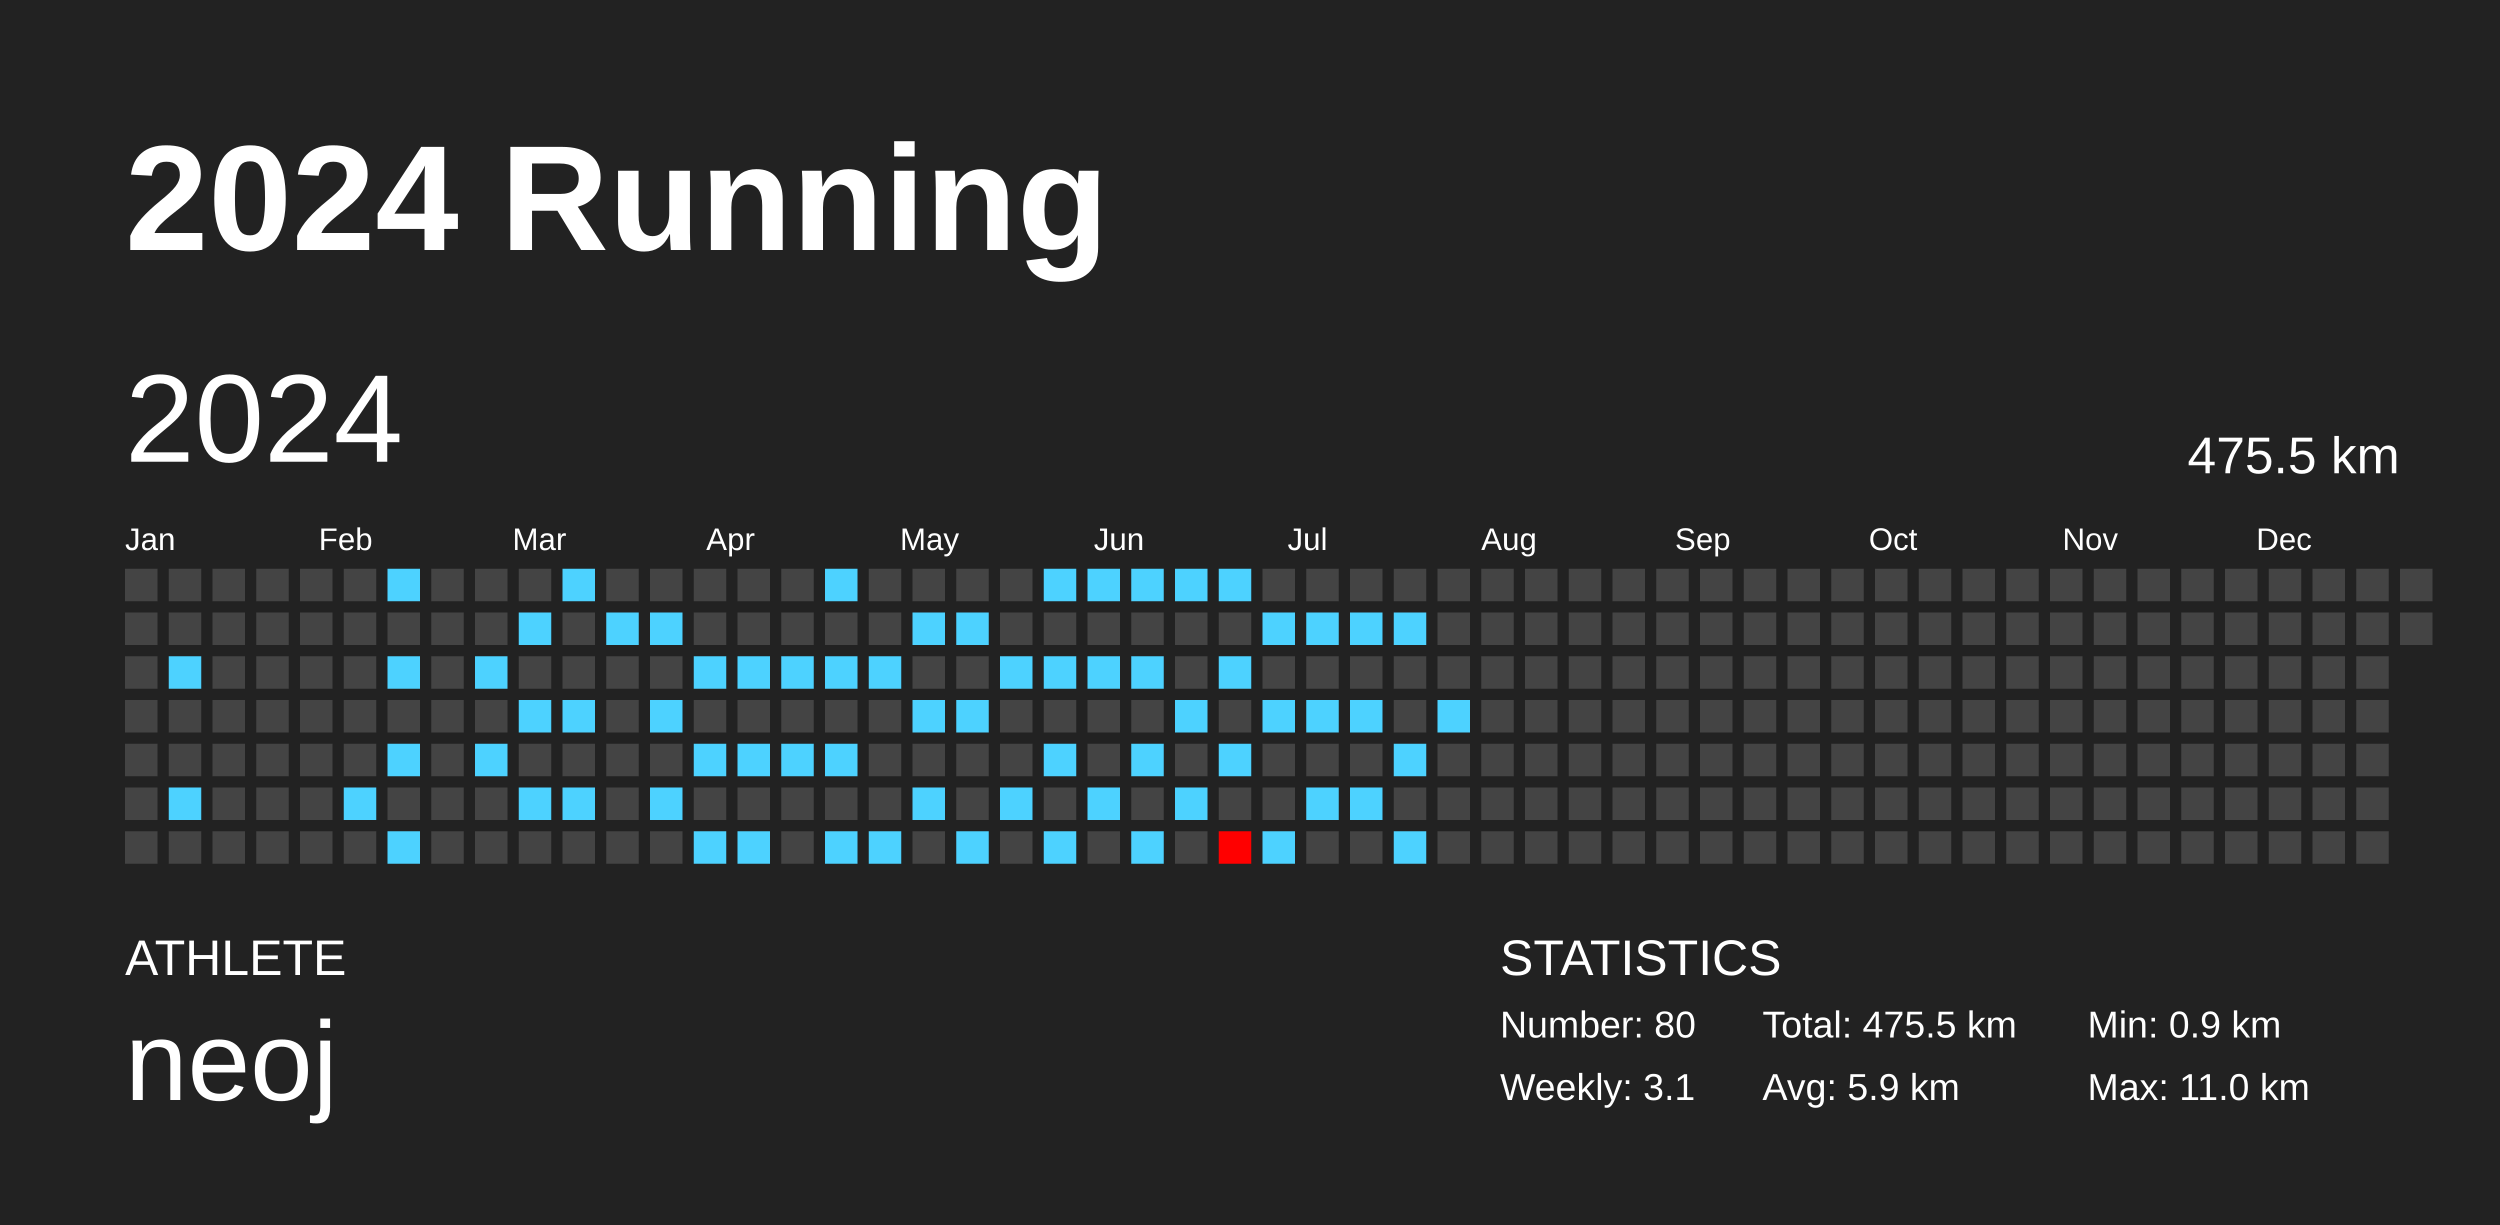
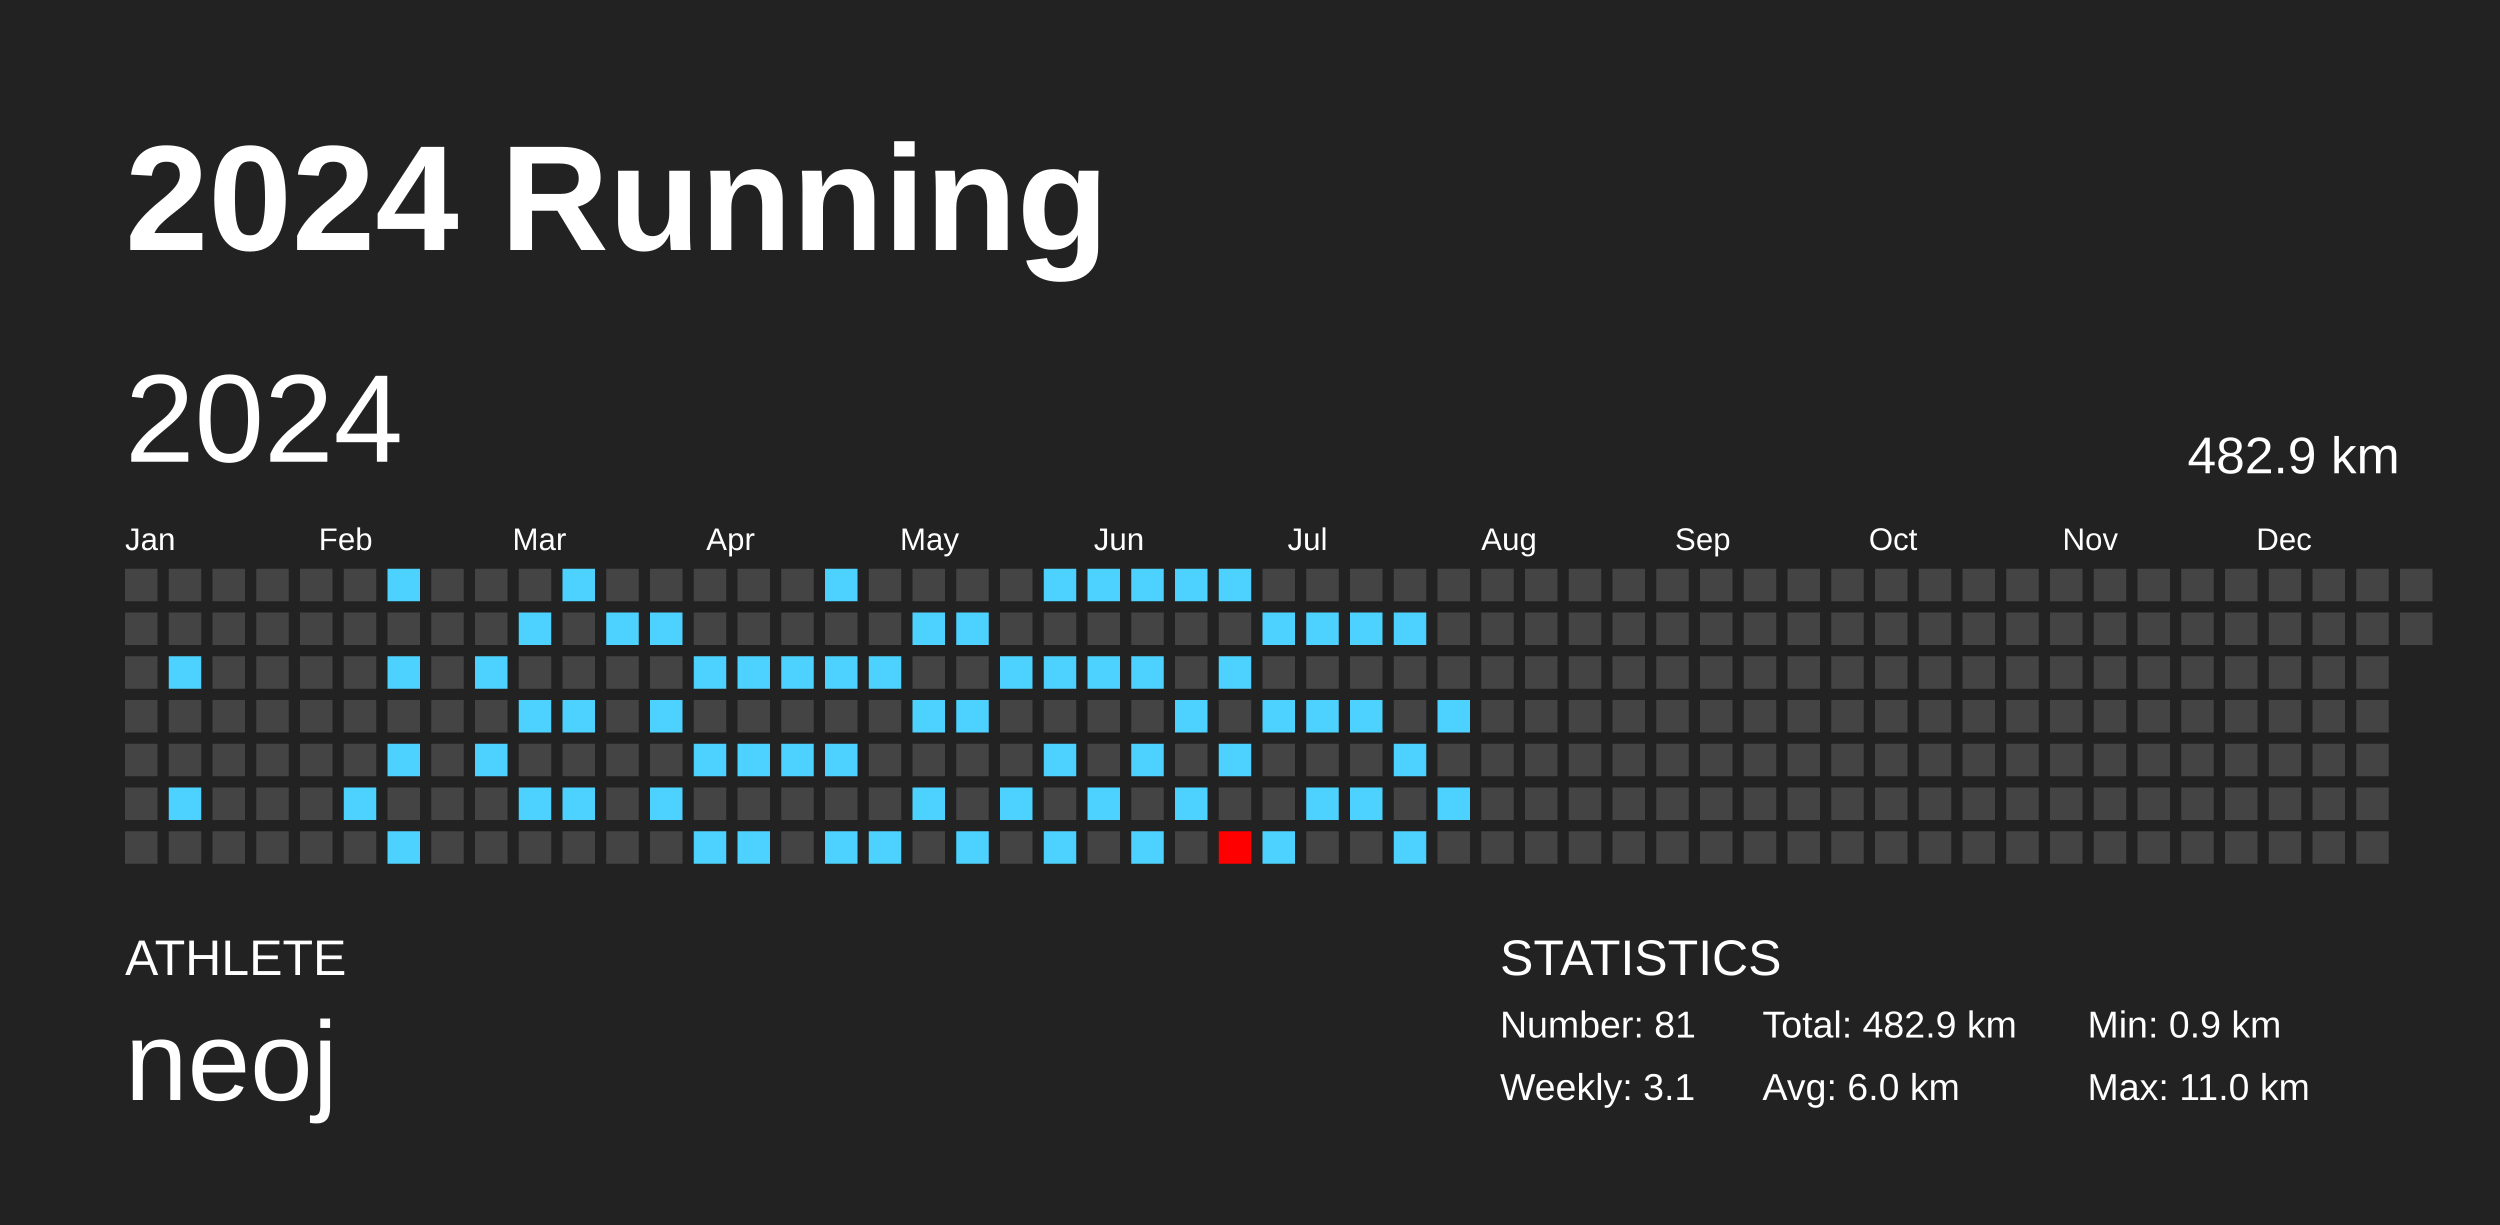
<svg xmlns="http://www.w3.org/2000/svg" baseProfile="full" height="98mm" version="1.1" viewBox="0,0,200,98" width="200mm">
  <defs />
  <rect fill="#222222" height="98" width="200" x="0" y="0" />
  <text fill="#FFFFFF" style="font-size:12px; font-family:Arial; font-weight:bold;" x="10" y="20">2024 Running</text>
  <text fill="#FFFFFF" style="font-size:4px; font-family:Arial" x="10" y="78">ATHLETE</text>
  <text fill="#FFFFFF" style="font-size:9px; font-family:Arial" x="10" y="88">neoj</text>
  <text fill="#FFFFFF" style="font-size:4px; font-family:Arial" x="120" y="78">STATISTICS</text>
-   <text fill="#FFFFFF" style="font-size:3px; font-family:Arial" x="120" y="83">Number: 80</text>
+   <text fill="#FFFFFF" style="font-size:3px; font-family:Arial" x="120" y="83">Number: 81</text>
  <text fill="#FFFFFF" style="font-size:3px; font-family:Arial" x="120" y="88">Weekly: 3.1</text>
-   <text fill="#FFFFFF" style="font-size:3px; font-family:Arial" x="141" y="83">Total: 475.5 km</text>
-   <text fill="#FFFFFF" style="font-size:3px; font-family:Arial" x="141" y="88">Avg: 5.9 km</text>
+   <text fill="#FFFFFF" style="font-size:3px; font-family:Arial" x="141" y="83">Total: 482.9 km</text>
+   <text fill="#FFFFFF" style="font-size:3px; font-family:Arial" x="141" y="88">Avg: 6.0 km</text>
  <text fill="#FFFFFF" style="font-size:3px; font-family:Arial" x="167" y="83">Min: 0.9 km</text>
  <text fill="#FFFFFF" style="font-size:3px; font-family:Arial" x="167" y="88">Max: 11.0 km</text>
  <text dominant-baseline="hanging" fill="#FFFFFF" style="font-size:10.0px; font-family:Arial;" x="10" y="30">2024</text>
-   <text dominant-baseline="hanging" fill="#FFFFFF" style="font-size:4.125px; font-family:Arial;" x="175" y="35">475.5 km</text>
+   <text dominant-baseline="hanging" fill="#FFFFFF" style="font-size:4.125px; font-family:Arial;" x="175" y="35">482.9 km</text>
  <text fill="#FFFFFF" style="font-size:2.5px; font-family:Arial" x="10.0" y="44">Jan</text>
  <text fill="#FFFFFF" style="font-size:2.5px; font-family:Arial" x="25.5" y="44">Feb</text>
  <text fill="#FFFFFF" style="font-size:2.5px; font-family:Arial" x="41.0" y="44">Mar</text>
  <text fill="#FFFFFF" style="font-size:2.5px; font-family:Arial" x="56.5" y="44">Apr</text>
  <text fill="#FFFFFF" style="font-size:2.5px; font-family:Arial" x="72.0" y="44">May</text>
  <text fill="#FFFFFF" style="font-size:2.5px; font-family:Arial" x="87.5" y="44">Jun</text>
  <text fill="#FFFFFF" style="font-size:2.5px; font-family:Arial" x="103.0" y="44">Jul</text>
  <text fill="#FFFFFF" style="font-size:2.5px; font-family:Arial" x="118.5" y="44">Aug</text>
  <text fill="#FFFFFF" style="font-size:2.5px; font-family:Arial" x="134.0" y="44">Sep</text>
  <text fill="#FFFFFF" style="font-size:2.5px; font-family:Arial" x="149.5" y="44">Oct</text>
  <text fill="#FFFFFF" style="font-size:2.5px; font-family:Arial" x="165.0" y="44">Nov</text>
  <text fill="#FFFFFF" style="font-size:2.5px; font-family:Arial" x="180.5" y="44">Dec</text>
  <rect fill="#444444" height="2.6" width="2.6" x="10.0" y="45.5" />
  <rect fill="#444444" height="2.6" width="2.6" x="10.0" y="49.0" />
  <rect fill="#444444" height="2.6" width="2.6" x="10.0" y="52.5" />
  <rect fill="#444444" height="2.6" width="2.6" x="10.0" y="56.0" />
  <rect fill="#444444" height="2.6" width="2.6" x="10.0" y="59.5" />
  <rect fill="#444444" height="2.6" width="2.6" x="10.0" y="63.0" />
  <rect fill="#444444" height="2.6" width="2.6" x="10.0" y="66.5" />
  <rect fill="#444444" height="2.6" width="2.6" x="13.5" y="45.5" />
  <rect fill="#444444" height="2.6" width="2.6" x="13.5" y="49.0" />
  <rect fill="#4dd2ff" height="2.6" width="2.6" x="13.5" y="52.5" />
  <rect fill="#444444" height="2.6" width="2.6" x="13.5" y="56.0" />
  <rect fill="#444444" height="2.6" width="2.6" x="13.5" y="59.5" />
  <rect fill="#4dd2ff" height="2.6" width="2.6" x="13.5" y="63.0" />
  <rect fill="#444444" height="2.6" width="2.6" x="13.5" y="66.5" />
  <rect fill="#444444" height="2.6" width="2.6" x="17.0" y="45.5" />
  <rect fill="#444444" height="2.6" width="2.6" x="17.0" y="49.0" />
  <rect fill="#444444" height="2.6" width="2.6" x="17.0" y="52.5" />
  <rect fill="#444444" height="2.6" width="2.6" x="17.0" y="56.0" />
  <rect fill="#444444" height="2.6" width="2.6" x="17.0" y="59.5" />
  <rect fill="#444444" height="2.6" width="2.6" x="17.0" y="63.0" />
  <rect fill="#444444" height="2.6" width="2.6" x="17.0" y="66.5" />
  <rect fill="#444444" height="2.6" width="2.6" x="20.5" y="45.5" />
  <rect fill="#444444" height="2.6" width="2.6" x="20.5" y="49.0" />
  <rect fill="#444444" height="2.6" width="2.6" x="20.5" y="52.5" />
  <rect fill="#444444" height="2.6" width="2.6" x="20.5" y="56.0" />
  <rect fill="#444444" height="2.6" width="2.6" x="20.5" y="59.5" />
  <rect fill="#444444" height="2.6" width="2.6" x="20.5" y="63.0" />
  <rect fill="#444444" height="2.6" width="2.6" x="20.5" y="66.5" />
  <rect fill="#444444" height="2.6" width="2.6" x="24.0" y="45.5" />
  <rect fill="#444444" height="2.6" width="2.6" x="24.0" y="49.0" />
  <rect fill="#444444" height="2.6" width="2.6" x="24.0" y="52.5" />
  <rect fill="#444444" height="2.6" width="2.6" x="24.0" y="56.0" />
  <rect fill="#444444" height="2.6" width="2.6" x="24.0" y="59.5" />
  <rect fill="#444444" height="2.6" width="2.6" x="24.0" y="63.0" />
  <rect fill="#444444" height="2.6" width="2.6" x="24.0" y="66.5" />
  <rect fill="#444444" height="2.6" width="2.6" x="27.5" y="45.5" />
  <rect fill="#444444" height="2.6" width="2.6" x="27.5" y="49.0" />
  <rect fill="#444444" height="2.6" width="2.6" x="27.5" y="52.5" />
  <rect fill="#444444" height="2.6" width="2.6" x="27.5" y="56.0" />
  <rect fill="#444444" height="2.6" width="2.6" x="27.5" y="59.5" />
  <rect fill="#4dd2ff" height="2.6" width="2.6" x="27.5" y="63.0" />
  <rect fill="#444444" height="2.6" width="2.6" x="27.5" y="66.5" />
  <rect fill="#4dd2ff" height="2.6" width="2.6" x="31.0" y="45.5" />
  <rect fill="#444444" height="2.6" width="2.6" x="31.0" y="49.0" />
  <rect fill="#4dd2ff" height="2.6" width="2.6" x="31.0" y="52.5" />
  <rect fill="#444444" height="2.6" width="2.6" x="31.0" y="56.0" />
  <rect fill="#4dd2ff" height="2.6" width="2.6" x="31.0" y="59.5" />
  <rect fill="#444444" height="2.6" width="2.6" x="31.0" y="63.0" />
  <rect fill="#4dd2ff" height="2.6" width="2.6" x="31.0" y="66.5" />
  <rect fill="#444444" height="2.6" width="2.6" x="34.5" y="45.5" />
  <rect fill="#444444" height="2.6" width="2.6" x="34.5" y="49.0" />
  <rect fill="#444444" height="2.6" width="2.6" x="34.5" y="52.5" />
  <rect fill="#444444" height="2.6" width="2.6" x="34.5" y="56.0" />
  <rect fill="#444444" height="2.6" width="2.6" x="34.5" y="59.5" />
  <rect fill="#444444" height="2.6" width="2.6" x="34.5" y="63.0" />
  <rect fill="#444444" height="2.6" width="2.6" x="34.5" y="66.5" />
  <rect fill="#444444" height="2.6" width="2.6" x="38.0" y="45.5" />
  <rect fill="#444444" height="2.6" width="2.6" x="38.0" y="49.0" />
  <rect fill="#4dd2ff" height="2.6" width="2.6" x="38.0" y="52.5" />
  <rect fill="#444444" height="2.6" width="2.6" x="38.0" y="56.0" />
  <rect fill="#4dd2ff" height="2.6" width="2.6" x="38.0" y="59.5" />
  <rect fill="#444444" height="2.6" width="2.6" x="38.0" y="63.0" />
  <rect fill="#444444" height="2.6" width="2.6" x="38.0" y="66.5" />
  <rect fill="#444444" height="2.6" width="2.6" x="41.5" y="45.5" />
  <rect fill="#4dd2ff" height="2.6" width="2.6" x="41.5" y="49.0" />
  <rect fill="#444444" height="2.6" width="2.6" x="41.5" y="52.5" />
  <rect fill="#4dd2ff" height="2.6" width="2.6" x="41.5" y="56.0" />
  <rect fill="#444444" height="2.6" width="2.6" x="41.5" y="59.5" />
  <rect fill="#4dd2ff" height="2.6" width="2.6" x="41.5" y="63.0" />
  <rect fill="#444444" height="2.6" width="2.6" x="41.5" y="66.5" />
  <rect fill="#4dd2ff" height="2.6" width="2.6" x="45.0" y="45.5" />
  <rect fill="#444444" height="2.6" width="2.6" x="45.0" y="49.0" />
  <rect fill="#444444" height="2.6" width="2.6" x="45.0" y="52.5" />
  <rect fill="#4dd2ff" height="2.6" width="2.6" x="45.0" y="56.0" />
  <rect fill="#444444" height="2.6" width="2.6" x="45.0" y="59.5" />
  <rect fill="#4dd2ff" height="2.6" width="2.6" x="45.0" y="63.0" />
  <rect fill="#444444" height="2.6" width="2.6" x="45.0" y="66.5" />
  <rect fill="#444444" height="2.6" width="2.6" x="48.5" y="45.5" />
  <rect fill="#4dd2ff" height="2.6" width="2.6" x="48.5" y="49.0" />
  <rect fill="#444444" height="2.6" width="2.6" x="48.5" y="52.5" />
  <rect fill="#444444" height="2.6" width="2.6" x="48.5" y="56.0" />
  <rect fill="#444444" height="2.6" width="2.6" x="48.5" y="59.5" />
  <rect fill="#444444" height="2.6" width="2.6" x="48.5" y="63.0" />
  <rect fill="#444444" height="2.6" width="2.6" x="48.5" y="66.5" />
  <rect fill="#444444" height="2.6" width="2.6" x="52.0" y="45.5" />
  <rect fill="#4dd2ff" height="2.6" width="2.6" x="52.0" y="49.0" />
  <rect fill="#444444" height="2.6" width="2.6" x="52.0" y="52.5" />
  <rect fill="#4dd2ff" height="2.6" width="2.6" x="52.0" y="56.0" />
  <rect fill="#444444" height="2.6" width="2.6" x="52.0" y="59.5" />
  <rect fill="#4dd2ff" height="2.6" width="2.6" x="52.0" y="63.0" />
  <rect fill="#444444" height="2.6" width="2.6" x="52.0" y="66.5" />
  <rect fill="#444444" height="2.6" width="2.6" x="55.5" y="45.5" />
  <rect fill="#444444" height="2.6" width="2.6" x="55.5" y="49.0" />
  <rect fill="#4dd2ff" height="2.6" width="2.6" x="55.5" y="52.5" />
  <rect fill="#444444" height="2.6" width="2.6" x="55.5" y="56.0" />
  <rect fill="#4dd2ff" height="2.6" width="2.6" x="55.5" y="59.5" />
  <rect fill="#444444" height="2.6" width="2.6" x="55.5" y="63.0" />
  <rect fill="#4dd2ff" height="2.6" width="2.6" x="55.5" y="66.5" />
  <rect fill="#444444" height="2.6" width="2.6" x="59.0" y="45.5" />
  <rect fill="#444444" height="2.6" width="2.6" x="59.0" y="49.0" />
  <rect fill="#4dd2ff" height="2.6" width="2.6" x="59.0" y="52.5" />
  <rect fill="#444444" height="2.6" width="2.6" x="59.0" y="56.0" />
  <rect fill="#4dd2ff" height="2.6" width="2.6" x="59.0" y="59.5" />
  <rect fill="#444444" height="2.6" width="2.6" x="59.0" y="63.0" />
  <rect fill="#4dd2ff" height="2.6" width="2.6" x="59.0" y="66.5" />
  <rect fill="#444444" height="2.6" width="2.6" x="62.5" y="45.5" />
  <rect fill="#444444" height="2.6" width="2.6" x="62.5" y="49.0" />
  <rect fill="#4dd2ff" height="2.6" width="2.6" x="62.5" y="52.5" />
  <rect fill="#444444" height="2.6" width="2.6" x="62.5" y="56.0" />
  <rect fill="#4dd2ff" height="2.6" width="2.6" x="62.5" y="59.5" />
  <rect fill="#444444" height="2.6" width="2.6" x="62.5" y="63.0" />
  <rect fill="#444444" height="2.6" width="2.6" x="62.5" y="66.5" />
  <rect fill="#4dd2ff" height="2.6" width="2.6" x="66.0" y="45.5" />
  <rect fill="#444444" height="2.6" width="2.6" x="66.0" y="49.0" />
  <rect fill="#4dd2ff" height="2.6" width="2.6" x="66.0" y="52.5" />
  <rect fill="#444444" height="2.6" width="2.6" x="66.0" y="56.0" />
  <rect fill="#4dd2ff" height="2.6" width="2.6" x="66.0" y="59.5" />
  <rect fill="#444444" height="2.6" width="2.6" x="66.0" y="63.0" />
  <rect fill="#4dd2ff" height="2.6" width="2.6" x="66.0" y="66.5" />
  <rect fill="#444444" height="2.6" width="2.6" x="69.5" y="45.5" />
  <rect fill="#444444" height="2.6" width="2.6" x="69.5" y="49.0" />
  <rect fill="#4dd2ff" height="2.6" width="2.6" x="69.5" y="52.5" />
  <rect fill="#444444" height="2.6" width="2.6" x="69.5" y="56.0" />
  <rect fill="#444444" height="2.6" width="2.6" x="69.5" y="59.5" />
  <rect fill="#444444" height="2.6" width="2.6" x="69.5" y="63.0" />
  <rect fill="#4dd2ff" height="2.6" width="2.6" x="69.5" y="66.5" />
  <rect fill="#444444" height="2.6" width="2.6" x="73.0" y="45.5" />
  <rect fill="#4dd2ff" height="2.6" width="2.6" x="73.0" y="49.0" />
  <rect fill="#444444" height="2.6" width="2.6" x="73.0" y="52.5" />
  <rect fill="#4dd2ff" height="2.6" width="2.6" x="73.0" y="56.0" />
  <rect fill="#444444" height="2.6" width="2.6" x="73.0" y="59.5" />
  <rect fill="#4dd2ff" height="2.6" width="2.6" x="73.0" y="63.0" />
  <rect fill="#444444" height="2.6" width="2.6" x="73.0" y="66.5" />
  <rect fill="#444444" height="2.6" width="2.6" x="76.5" y="45.5" />
  <rect fill="#4dd2ff" height="2.6" width="2.6" x="76.5" y="49.0" />
  <rect fill="#444444" height="2.6" width="2.6" x="76.5" y="52.5" />
  <rect fill="#4dd2ff" height="2.6" width="2.6" x="76.5" y="56.0" />
  <rect fill="#444444" height="2.6" width="2.6" x="76.5" y="59.5" />
  <rect fill="#444444" height="2.6" width="2.6" x="76.5" y="63.0" />
  <rect fill="#4dd2ff" height="2.6" width="2.6" x="76.5" y="66.5" />
  <rect fill="#444444" height="2.6" width="2.6" x="80.0" y="45.5" />
  <rect fill="#444444" height="2.6" width="2.6" x="80.0" y="49.0" />
  <rect fill="#4dd2ff" height="2.6" width="2.6" x="80.0" y="52.5" />
  <rect fill="#444444" height="2.6" width="2.6" x="80.0" y="56.0" />
  <rect fill="#444444" height="2.6" width="2.6" x="80.0" y="59.5" />
  <rect fill="#4dd2ff" height="2.6" width="2.6" x="80.0" y="63.0" />
  <rect fill="#444444" height="2.6" width="2.6" x="80.0" y="66.5" />
  <rect fill="#4dd2ff" height="2.6" width="2.6" x="83.5" y="45.5" />
  <rect fill="#444444" height="2.6" width="2.6" x="83.5" y="49.0" />
  <rect fill="#4dd2ff" height="2.6" width="2.6" x="83.5" y="52.5" />
  <rect fill="#444444" height="2.6" width="2.6" x="83.5" y="56.0" />
  <rect fill="#4dd2ff" height="2.6" width="2.6" x="83.5" y="59.5" />
  <rect fill="#444444" height="2.6" width="2.6" x="83.5" y="63.0" />
  <rect fill="#4dd2ff" height="2.6" width="2.6" x="83.5" y="66.5" />
  <rect fill="#4dd2ff" height="2.6" width="2.6" x="87.0" y="45.5" />
  <rect fill="#444444" height="2.6" width="2.6" x="87.0" y="49.0" />
  <rect fill="#4dd2ff" height="2.6" width="2.6" x="87.0" y="52.5" />
  <rect fill="#444444" height="2.6" width="2.6" x="87.0" y="56.0" />
  <rect fill="#444444" height="2.6" width="2.6" x="87.0" y="59.5" />
  <rect fill="#4dd2ff" height="2.6" width="2.6" x="87.0" y="63.0" />
  <rect fill="#444444" height="2.6" width="2.6" x="87.0" y="66.5" />
  <rect fill="#4dd2ff" height="2.6" width="2.6" x="90.5" y="45.5" />
  <rect fill="#444444" height="2.6" width="2.6" x="90.5" y="49.0" />
  <rect fill="#4dd2ff" height="2.6" width="2.6" x="90.5" y="52.5" />
  <rect fill="#444444" height="2.6" width="2.6" x="90.5" y="56.0" />
  <rect fill="#4dd2ff" height="2.6" width="2.6" x="90.5" y="59.5" />
  <rect fill="#444444" height="2.6" width="2.6" x="90.5" y="63.0" />
  <rect fill="#4dd2ff" height="2.6" width="2.6" x="90.5" y="66.5" />
  <rect fill="#4dd2ff" height="2.6" width="2.6" x="94.0" y="45.5" />
  <rect fill="#444444" height="2.6" width="2.6" x="94.0" y="49.0" />
  <rect fill="#444444" height="2.6" width="2.6" x="94.0" y="52.5" />
  <rect fill="#4dd2ff" height="2.6" width="2.6" x="94.0" y="56.0" />
  <rect fill="#444444" height="2.6" width="2.6" x="94.0" y="59.5" />
  <rect fill="#4dd2ff" height="2.6" width="2.6" x="94.0" y="63.0" />
  <rect fill="#444444" height="2.6" width="2.6" x="94.0" y="66.5" />
  <rect fill="#4dd2ff" height="2.6" width="2.6" x="97.5" y="45.5" />
  <rect fill="#444444" height="2.6" width="2.6" x="97.5" y="49.0" />
  <rect fill="#4dd2ff" height="2.6" width="2.6" x="97.5" y="52.5" />
  <rect fill="#444444" height="2.6" width="2.6" x="97.5" y="56.0" />
  <rect fill="#4dd2ff" height="2.6" width="2.6" x="97.5" y="59.5" />
  <rect fill="#444444" height="2.6" width="2.6" x="97.5" y="63.0" />
  <rect fill="#ff0000" height="2.6" width="2.6" x="97.5" y="66.5" />
  <rect fill="#444444" height="2.6" width="2.6" x="101.0" y="45.5" />
  <rect fill="#4dd2ff" height="2.6" width="2.6" x="101.0" y="49.0" />
  <rect fill="#444444" height="2.6" width="2.6" x="101.0" y="52.5" />
  <rect fill="#4dd2ff" height="2.6" width="2.6" x="101.0" y="56.0" />
  <rect fill="#444444" height="2.6" width="2.6" x="101.0" y="59.5" />
  <rect fill="#444444" height="2.6" width="2.6" x="101.0" y="63.0" />
  <rect fill="#4dd2ff" height="2.6" width="2.6" x="101.0" y="66.5" />
  <rect fill="#444444" height="2.6" width="2.6" x="104.5" y="45.5" />
  <rect fill="#4dd2ff" height="2.6" width="2.6" x="104.5" y="49.0" />
  <rect fill="#444444" height="2.6" width="2.6" x="104.5" y="52.5" />
  <rect fill="#4dd2ff" height="2.6" width="2.6" x="104.5" y="56.0" />
  <rect fill="#444444" height="2.6" width="2.6" x="104.5" y="59.5" />
  <rect fill="#4dd2ff" height="2.6" width="2.6" x="104.5" y="63.0" />
  <rect fill="#444444" height="2.6" width="2.6" x="104.5" y="66.5" />
  <rect fill="#444444" height="2.6" width="2.6" x="108.0" y="45.5" />
  <rect fill="#4dd2ff" height="2.6" width="2.6" x="108.0" y="49.0" />
  <rect fill="#444444" height="2.6" width="2.6" x="108.0" y="52.5" />
  <rect fill="#4dd2ff" height="2.6" width="2.6" x="108.0" y="56.0" />
  <rect fill="#444444" height="2.6" width="2.6" x="108.0" y="59.5" />
  <rect fill="#4dd2ff" height="2.6" width="2.6" x="108.0" y="63.0" />
  <rect fill="#444444" height="2.6" width="2.6" x="108.0" y="66.5" />
  <rect fill="#444444" height="2.6" width="2.6" x="111.5" y="45.5" />
  <rect fill="#4dd2ff" height="2.6" width="2.6" x="111.5" y="49.0" />
  <rect fill="#444444" height="2.6" width="2.6" x="111.5" y="52.5" />
  <rect fill="#444444" height="2.6" width="2.6" x="111.5" y="56.0" />
  <rect fill="#4dd2ff" height="2.6" width="2.6" x="111.5" y="59.5" />
  <rect fill="#444444" height="2.6" width="2.6" x="111.5" y="63.0" />
  <rect fill="#4dd2ff" height="2.6" width="2.6" x="111.5" y="66.5" />
  <rect fill="#444444" height="2.6" width="2.6" x="115.0" y="45.5" />
  <rect fill="#444444" height="2.6" width="2.6" x="115.0" y="49.0" />
  <rect fill="#444444" height="2.6" width="2.6" x="115.0" y="52.5" />
  <rect fill="#4dd2ff" height="2.6" width="2.6" x="115.0" y="56.0" />
  <rect fill="#444444" height="2.6" width="2.6" x="115.0" y="59.5" />
-   <rect fill="#444444" height="2.6" width="2.6" x="115.0" y="63.0" />
+   <rect fill="#4dd2ff" height="2.6" width="2.6" x="115.0" y="63.0" />
  <rect fill="#444444" height="2.6" width="2.6" x="115.0" y="66.5" />
  <rect fill="#444444" height="2.6" width="2.6" x="118.5" y="45.5" />
  <rect fill="#444444" height="2.6" width="2.6" x="118.5" y="49.0" />
  <rect fill="#444444" height="2.6" width="2.6" x="118.5" y="52.5" />
  <rect fill="#444444" height="2.6" width="2.6" x="118.5" y="56.0" />
  <rect fill="#444444" height="2.6" width="2.6" x="118.5" y="59.5" />
  <rect fill="#444444" height="2.6" width="2.6" x="118.5" y="63.0" />
  <rect fill="#444444" height="2.6" width="2.6" x="118.5" y="66.5" />
  <rect fill="#444444" height="2.6" width="2.6" x="122.0" y="45.5" />
  <rect fill="#444444" height="2.6" width="2.6" x="122.0" y="49.0" />
  <rect fill="#444444" height="2.6" width="2.6" x="122.0" y="52.5" />
  <rect fill="#444444" height="2.6" width="2.6" x="122.0" y="56.0" />
  <rect fill="#444444" height="2.6" width="2.6" x="122.0" y="59.5" />
  <rect fill="#444444" height="2.6" width="2.6" x="122.0" y="63.0" />
  <rect fill="#444444" height="2.6" width="2.6" x="122.0" y="66.5" />
  <rect fill="#444444" height="2.6" width="2.6" x="125.5" y="45.5" />
  <rect fill="#444444" height="2.6" width="2.6" x="125.5" y="49.0" />
  <rect fill="#444444" height="2.6" width="2.6" x="125.5" y="52.5" />
  <rect fill="#444444" height="2.6" width="2.6" x="125.5" y="56.0" />
  <rect fill="#444444" height="2.6" width="2.6" x="125.5" y="59.5" />
  <rect fill="#444444" height="2.6" width="2.6" x="125.5" y="63.0" />
  <rect fill="#444444" height="2.6" width="2.6" x="125.5" y="66.5" />
  <rect fill="#444444" height="2.6" width="2.6" x="129.0" y="45.5" />
  <rect fill="#444444" height="2.6" width="2.6" x="129.0" y="49.0" />
  <rect fill="#444444" height="2.6" width="2.6" x="129.0" y="52.5" />
  <rect fill="#444444" height="2.6" width="2.6" x="129.0" y="56.0" />
  <rect fill="#444444" height="2.6" width="2.6" x="129.0" y="59.5" />
  <rect fill="#444444" height="2.6" width="2.6" x="129.0" y="63.0" />
  <rect fill="#444444" height="2.6" width="2.6" x="129.0" y="66.5" />
  <rect fill="#444444" height="2.6" width="2.6" x="132.5" y="45.5" />
  <rect fill="#444444" height="2.6" width="2.6" x="132.5" y="49.0" />
  <rect fill="#444444" height="2.6" width="2.6" x="132.5" y="52.5" />
  <rect fill="#444444" height="2.6" width="2.6" x="132.5" y="56.0" />
  <rect fill="#444444" height="2.6" width="2.6" x="132.5" y="59.5" />
  <rect fill="#444444" height="2.6" width="2.6" x="132.5" y="63.0" />
  <rect fill="#444444" height="2.6" width="2.6" x="132.5" y="66.5" />
  <rect fill="#444444" height="2.6" width="2.6" x="136.0" y="45.5" />
  <rect fill="#444444" height="2.6" width="2.6" x="136.0" y="49.0" />
  <rect fill="#444444" height="2.6" width="2.6" x="136.0" y="52.5" />
  <rect fill="#444444" height="2.6" width="2.6" x="136.0" y="56.0" />
  <rect fill="#444444" height="2.6" width="2.6" x="136.0" y="59.5" />
  <rect fill="#444444" height="2.6" width="2.6" x="136.0" y="63.0" />
  <rect fill="#444444" height="2.6" width="2.6" x="136.0" y="66.5" />
  <rect fill="#444444" height="2.6" width="2.6" x="139.5" y="45.5" />
  <rect fill="#444444" height="2.6" width="2.6" x="139.5" y="49.0" />
  <rect fill="#444444" height="2.6" width="2.6" x="139.5" y="52.5" />
  <rect fill="#444444" height="2.6" width="2.6" x="139.5" y="56.0" />
  <rect fill="#444444" height="2.6" width="2.6" x="139.5" y="59.5" />
  <rect fill="#444444" height="2.6" width="2.6" x="139.5" y="63.0" />
  <rect fill="#444444" height="2.6" width="2.6" x="139.5" y="66.5" />
  <rect fill="#444444" height="2.6" width="2.6" x="143.0" y="45.5" />
  <rect fill="#444444" height="2.6" width="2.6" x="143.0" y="49.0" />
  <rect fill="#444444" height="2.6" width="2.6" x="143.0" y="52.5" />
  <rect fill="#444444" height="2.6" width="2.6" x="143.0" y="56.0" />
  <rect fill="#444444" height="2.6" width="2.6" x="143.0" y="59.5" />
  <rect fill="#444444" height="2.6" width="2.6" x="143.0" y="63.0" />
  <rect fill="#444444" height="2.6" width="2.6" x="143.0" y="66.5" />
  <rect fill="#444444" height="2.6" width="2.6" x="146.5" y="45.5" />
  <rect fill="#444444" height="2.6" width="2.6" x="146.5" y="49.0" />
  <rect fill="#444444" height="2.6" width="2.6" x="146.5" y="52.5" />
  <rect fill="#444444" height="2.6" width="2.6" x="146.5" y="56.0" />
  <rect fill="#444444" height="2.6" width="2.6" x="146.5" y="59.5" />
  <rect fill="#444444" height="2.6" width="2.6" x="146.5" y="63.0" />
  <rect fill="#444444" height="2.6" width="2.6" x="146.5" y="66.5" />
  <rect fill="#444444" height="2.6" width="2.6" x="150.0" y="45.5" />
  <rect fill="#444444" height="2.6" width="2.6" x="150.0" y="49.0" />
  <rect fill="#444444" height="2.6" width="2.6" x="150.0" y="52.5" />
  <rect fill="#444444" height="2.6" width="2.6" x="150.0" y="56.0" />
  <rect fill="#444444" height="2.6" width="2.6" x="150.0" y="59.5" />
  <rect fill="#444444" height="2.6" width="2.6" x="150.0" y="63.0" />
  <rect fill="#444444" height="2.6" width="2.6" x="150.0" y="66.5" />
  <rect fill="#444444" height="2.6" width="2.6" x="153.5" y="45.5" />
  <rect fill="#444444" height="2.6" width="2.6" x="153.5" y="49.0" />
  <rect fill="#444444" height="2.6" width="2.6" x="153.5" y="52.5" />
  <rect fill="#444444" height="2.6" width="2.6" x="153.5" y="56.0" />
  <rect fill="#444444" height="2.6" width="2.6" x="153.5" y="59.5" />
  <rect fill="#444444" height="2.6" width="2.6" x="153.5" y="63.0" />
  <rect fill="#444444" height="2.6" width="2.6" x="153.5" y="66.5" />
  <rect fill="#444444" height="2.6" width="2.6" x="157.0" y="45.5" />
  <rect fill="#444444" height="2.6" width="2.6" x="157.0" y="49.0" />
  <rect fill="#444444" height="2.6" width="2.6" x="157.0" y="52.5" />
  <rect fill="#444444" height="2.6" width="2.6" x="157.0" y="56.0" />
  <rect fill="#444444" height="2.6" width="2.6" x="157.0" y="59.5" />
  <rect fill="#444444" height="2.6" width="2.6" x="157.0" y="63.0" />
  <rect fill="#444444" height="2.6" width="2.6" x="157.0" y="66.5" />
  <rect fill="#444444" height="2.6" width="2.6" x="160.5" y="45.5" />
  <rect fill="#444444" height="2.6" width="2.6" x="160.5" y="49.0" />
  <rect fill="#444444" height="2.6" width="2.6" x="160.5" y="52.5" />
  <rect fill="#444444" height="2.6" width="2.6" x="160.5" y="56.0" />
  <rect fill="#444444" height="2.6" width="2.6" x="160.5" y="59.5" />
  <rect fill="#444444" height="2.6" width="2.6" x="160.5" y="63.0" />
  <rect fill="#444444" height="2.6" width="2.6" x="160.5" y="66.5" />
  <rect fill="#444444" height="2.6" width="2.6" x="164.0" y="45.5" />
  <rect fill="#444444" height="2.6" width="2.6" x="164.0" y="49.0" />
  <rect fill="#444444" height="2.6" width="2.6" x="164.0" y="52.5" />
  <rect fill="#444444" height="2.6" width="2.6" x="164.0" y="56.0" />
  <rect fill="#444444" height="2.6" width="2.6" x="164.0" y="59.5" />
  <rect fill="#444444" height="2.6" width="2.6" x="164.0" y="63.0" />
  <rect fill="#444444" height="2.6" width="2.6" x="164.0" y="66.5" />
  <rect fill="#444444" height="2.6" width="2.6" x="167.5" y="45.5" />
  <rect fill="#444444" height="2.6" width="2.6" x="167.5" y="49.0" />
  <rect fill="#444444" height="2.6" width="2.6" x="167.5" y="52.5" />
  <rect fill="#444444" height="2.6" width="2.6" x="167.5" y="56.0" />
  <rect fill="#444444" height="2.6" width="2.6" x="167.5" y="59.5" />
  <rect fill="#444444" height="2.6" width="2.6" x="167.5" y="63.0" />
  <rect fill="#444444" height="2.6" width="2.6" x="167.5" y="66.5" />
  <rect fill="#444444" height="2.6" width="2.6" x="171.0" y="45.5" />
  <rect fill="#444444" height="2.6" width="2.6" x="171.0" y="49.0" />
  <rect fill="#444444" height="2.6" width="2.6" x="171.0" y="52.5" />
  <rect fill="#444444" height="2.6" width="2.6" x="171.0" y="56.0" />
  <rect fill="#444444" height="2.6" width="2.6" x="171.0" y="59.5" />
  <rect fill="#444444" height="2.6" width="2.6" x="171.0" y="63.0" />
  <rect fill="#444444" height="2.6" width="2.6" x="171.0" y="66.5" />
  <rect fill="#444444" height="2.6" width="2.6" x="174.5" y="45.5" />
  <rect fill="#444444" height="2.6" width="2.6" x="174.5" y="49.0" />
  <rect fill="#444444" height="2.6" width="2.6" x="174.5" y="52.5" />
  <rect fill="#444444" height="2.6" width="2.6" x="174.5" y="56.0" />
  <rect fill="#444444" height="2.6" width="2.6" x="174.5" y="59.5" />
  <rect fill="#444444" height="2.6" width="2.6" x="174.5" y="63.0" />
  <rect fill="#444444" height="2.6" width="2.6" x="174.5" y="66.5" />
  <rect fill="#444444" height="2.6" width="2.6" x="178.0" y="45.5" />
  <rect fill="#444444" height="2.6" width="2.6" x="178.0" y="49.0" />
  <rect fill="#444444" height="2.6" width="2.6" x="178.0" y="52.5" />
  <rect fill="#444444" height="2.6" width="2.6" x="178.0" y="56.0" />
  <rect fill="#444444" height="2.6" width="2.6" x="178.0" y="59.5" />
  <rect fill="#444444" height="2.6" width="2.6" x="178.0" y="63.0" />
  <rect fill="#444444" height="2.6" width="2.6" x="178.0" y="66.5" />
  <rect fill="#444444" height="2.6" width="2.6" x="181.5" y="45.5" />
  <rect fill="#444444" height="2.6" width="2.6" x="181.5" y="49.0" />
  <rect fill="#444444" height="2.6" width="2.6" x="181.5" y="52.5" />
  <rect fill="#444444" height="2.6" width="2.6" x="181.5" y="56.0" />
  <rect fill="#444444" height="2.6" width="2.6" x="181.5" y="59.5" />
  <rect fill="#444444" height="2.6" width="2.6" x="181.5" y="63.0" />
  <rect fill="#444444" height="2.6" width="2.6" x="181.5" y="66.5" />
  <rect fill="#444444" height="2.6" width="2.6" x="185.0" y="45.5" />
  <rect fill="#444444" height="2.6" width="2.6" x="185.0" y="49.0" />
  <rect fill="#444444" height="2.6" width="2.6" x="185.0" y="52.5" />
  <rect fill="#444444" height="2.6" width="2.6" x="185.0" y="56.0" />
  <rect fill="#444444" height="2.6" width="2.6" x="185.0" y="59.5" />
  <rect fill="#444444" height="2.6" width="2.6" x="185.0" y="63.0" />
  <rect fill="#444444" height="2.6" width="2.6" x="185.0" y="66.5" />
  <rect fill="#444444" height="2.6" width="2.6" x="188.5" y="45.5" />
  <rect fill="#444444" height="2.6" width="2.6" x="188.5" y="49.0" />
  <rect fill="#444444" height="2.6" width="2.6" x="188.5" y="52.5" />
  <rect fill="#444444" height="2.6" width="2.6" x="188.5" y="56.0" />
  <rect fill="#444444" height="2.6" width="2.6" x="188.5" y="59.5" />
  <rect fill="#444444" height="2.6" width="2.6" x="188.5" y="63.0" />
  <rect fill="#444444" height="2.6" width="2.6" x="188.5" y="66.5" />
  <rect fill="#444444" height="2.6" width="2.6" x="192.0" y="45.5" />
  <rect fill="#444444" height="2.6" width="2.6" x="192.0" y="49.0" />
</svg>
